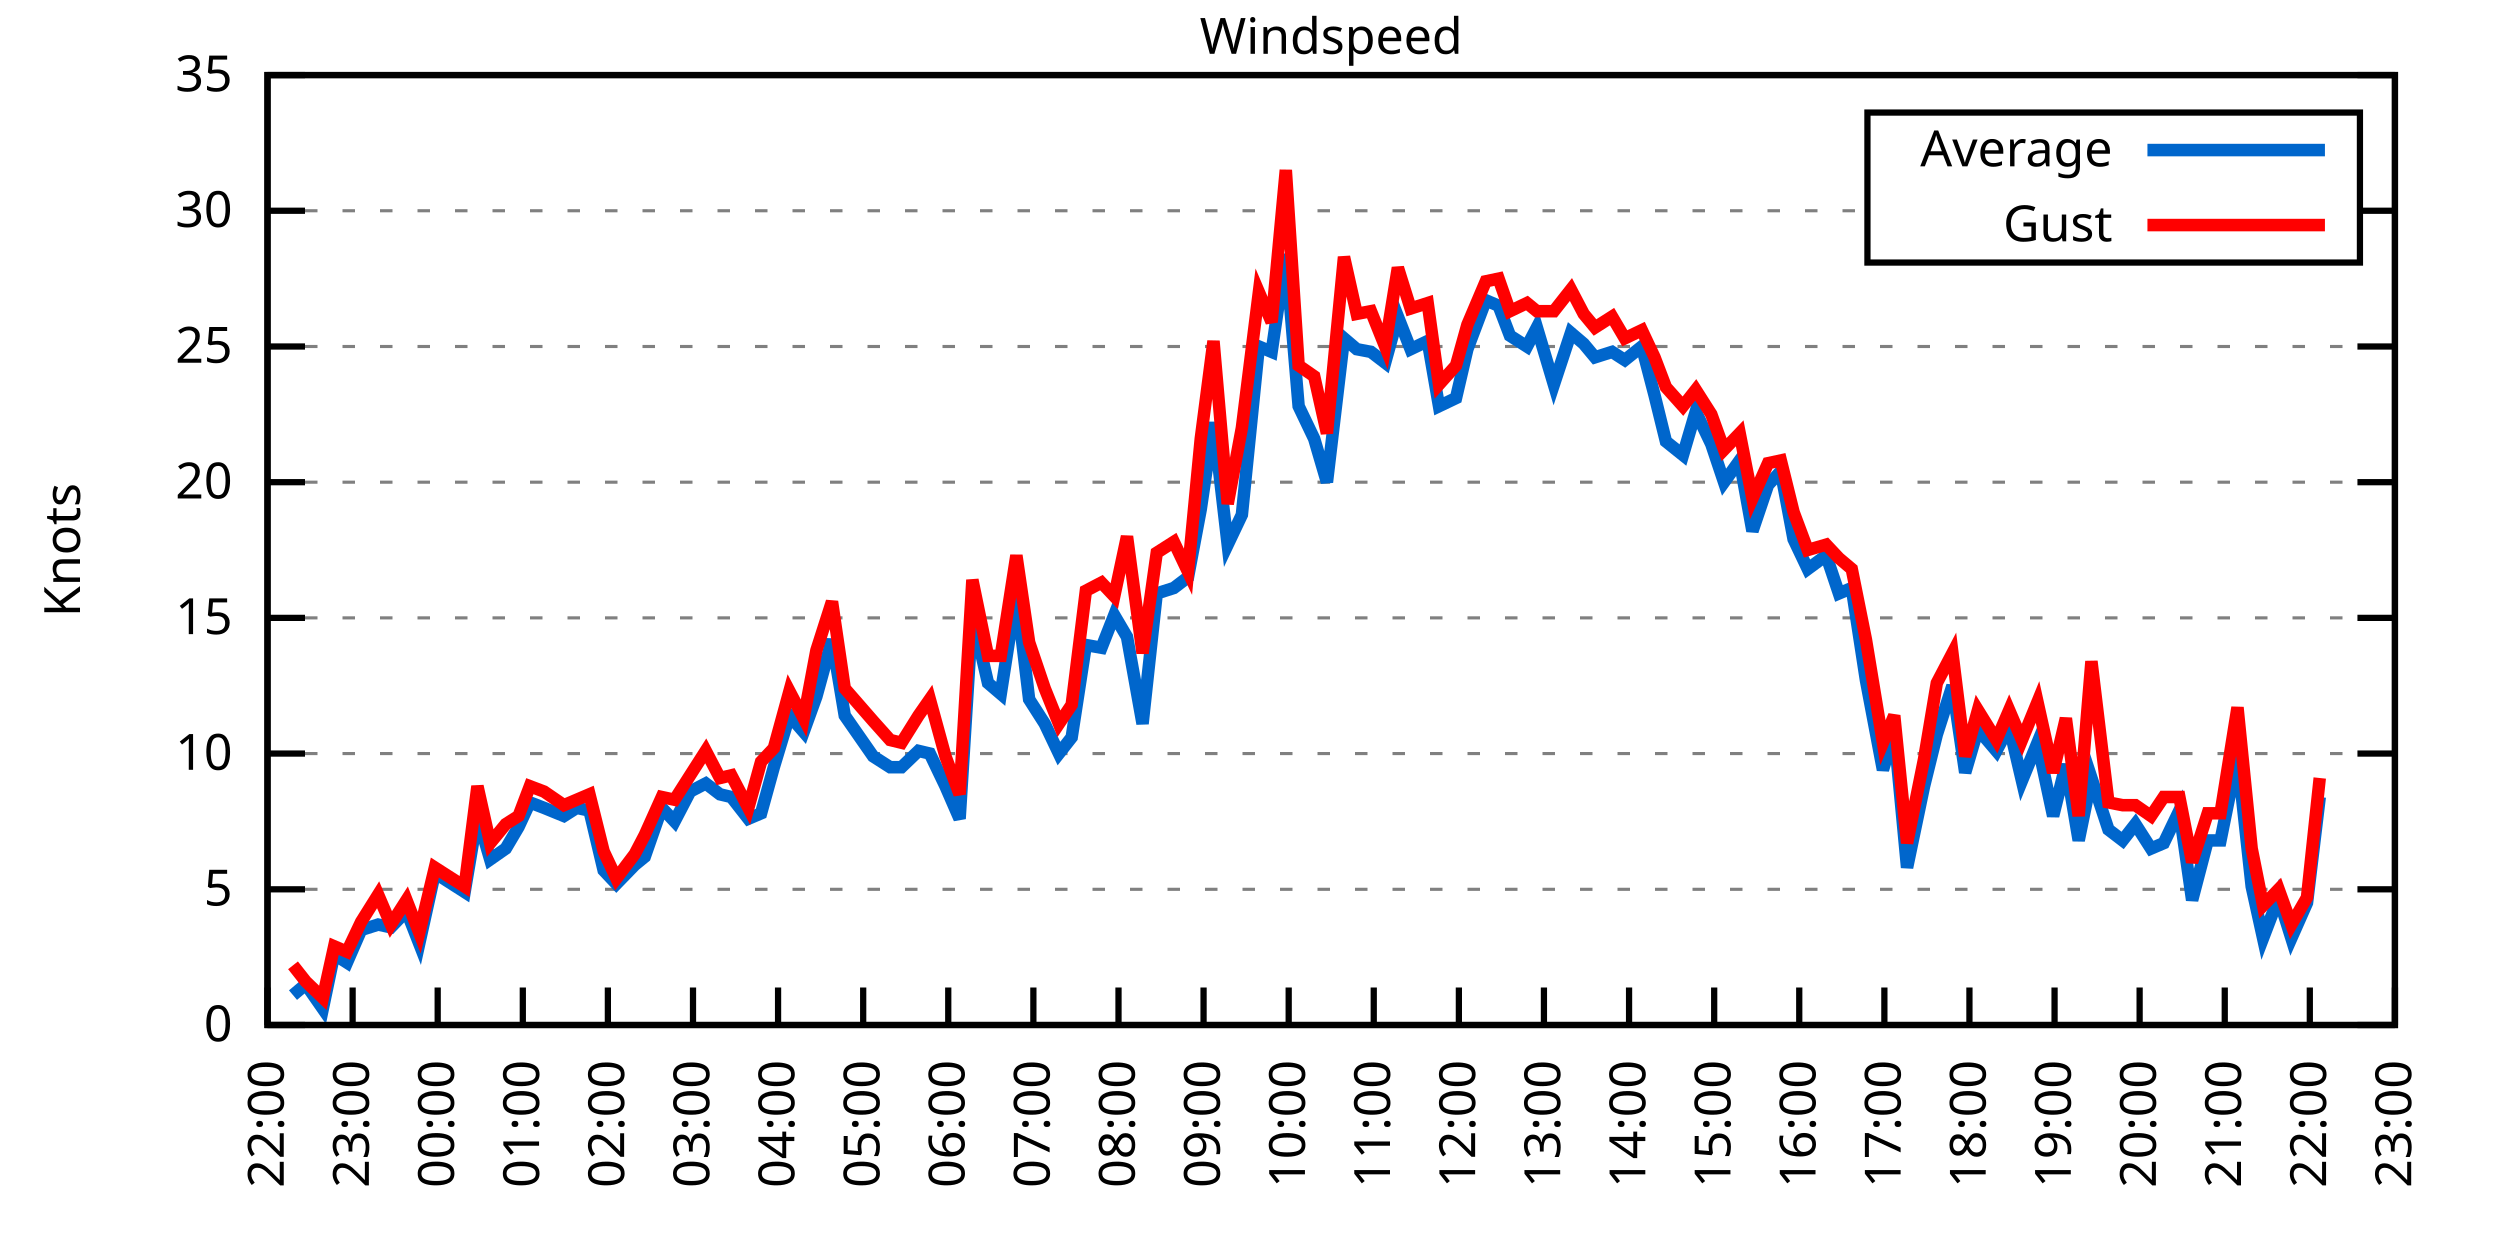
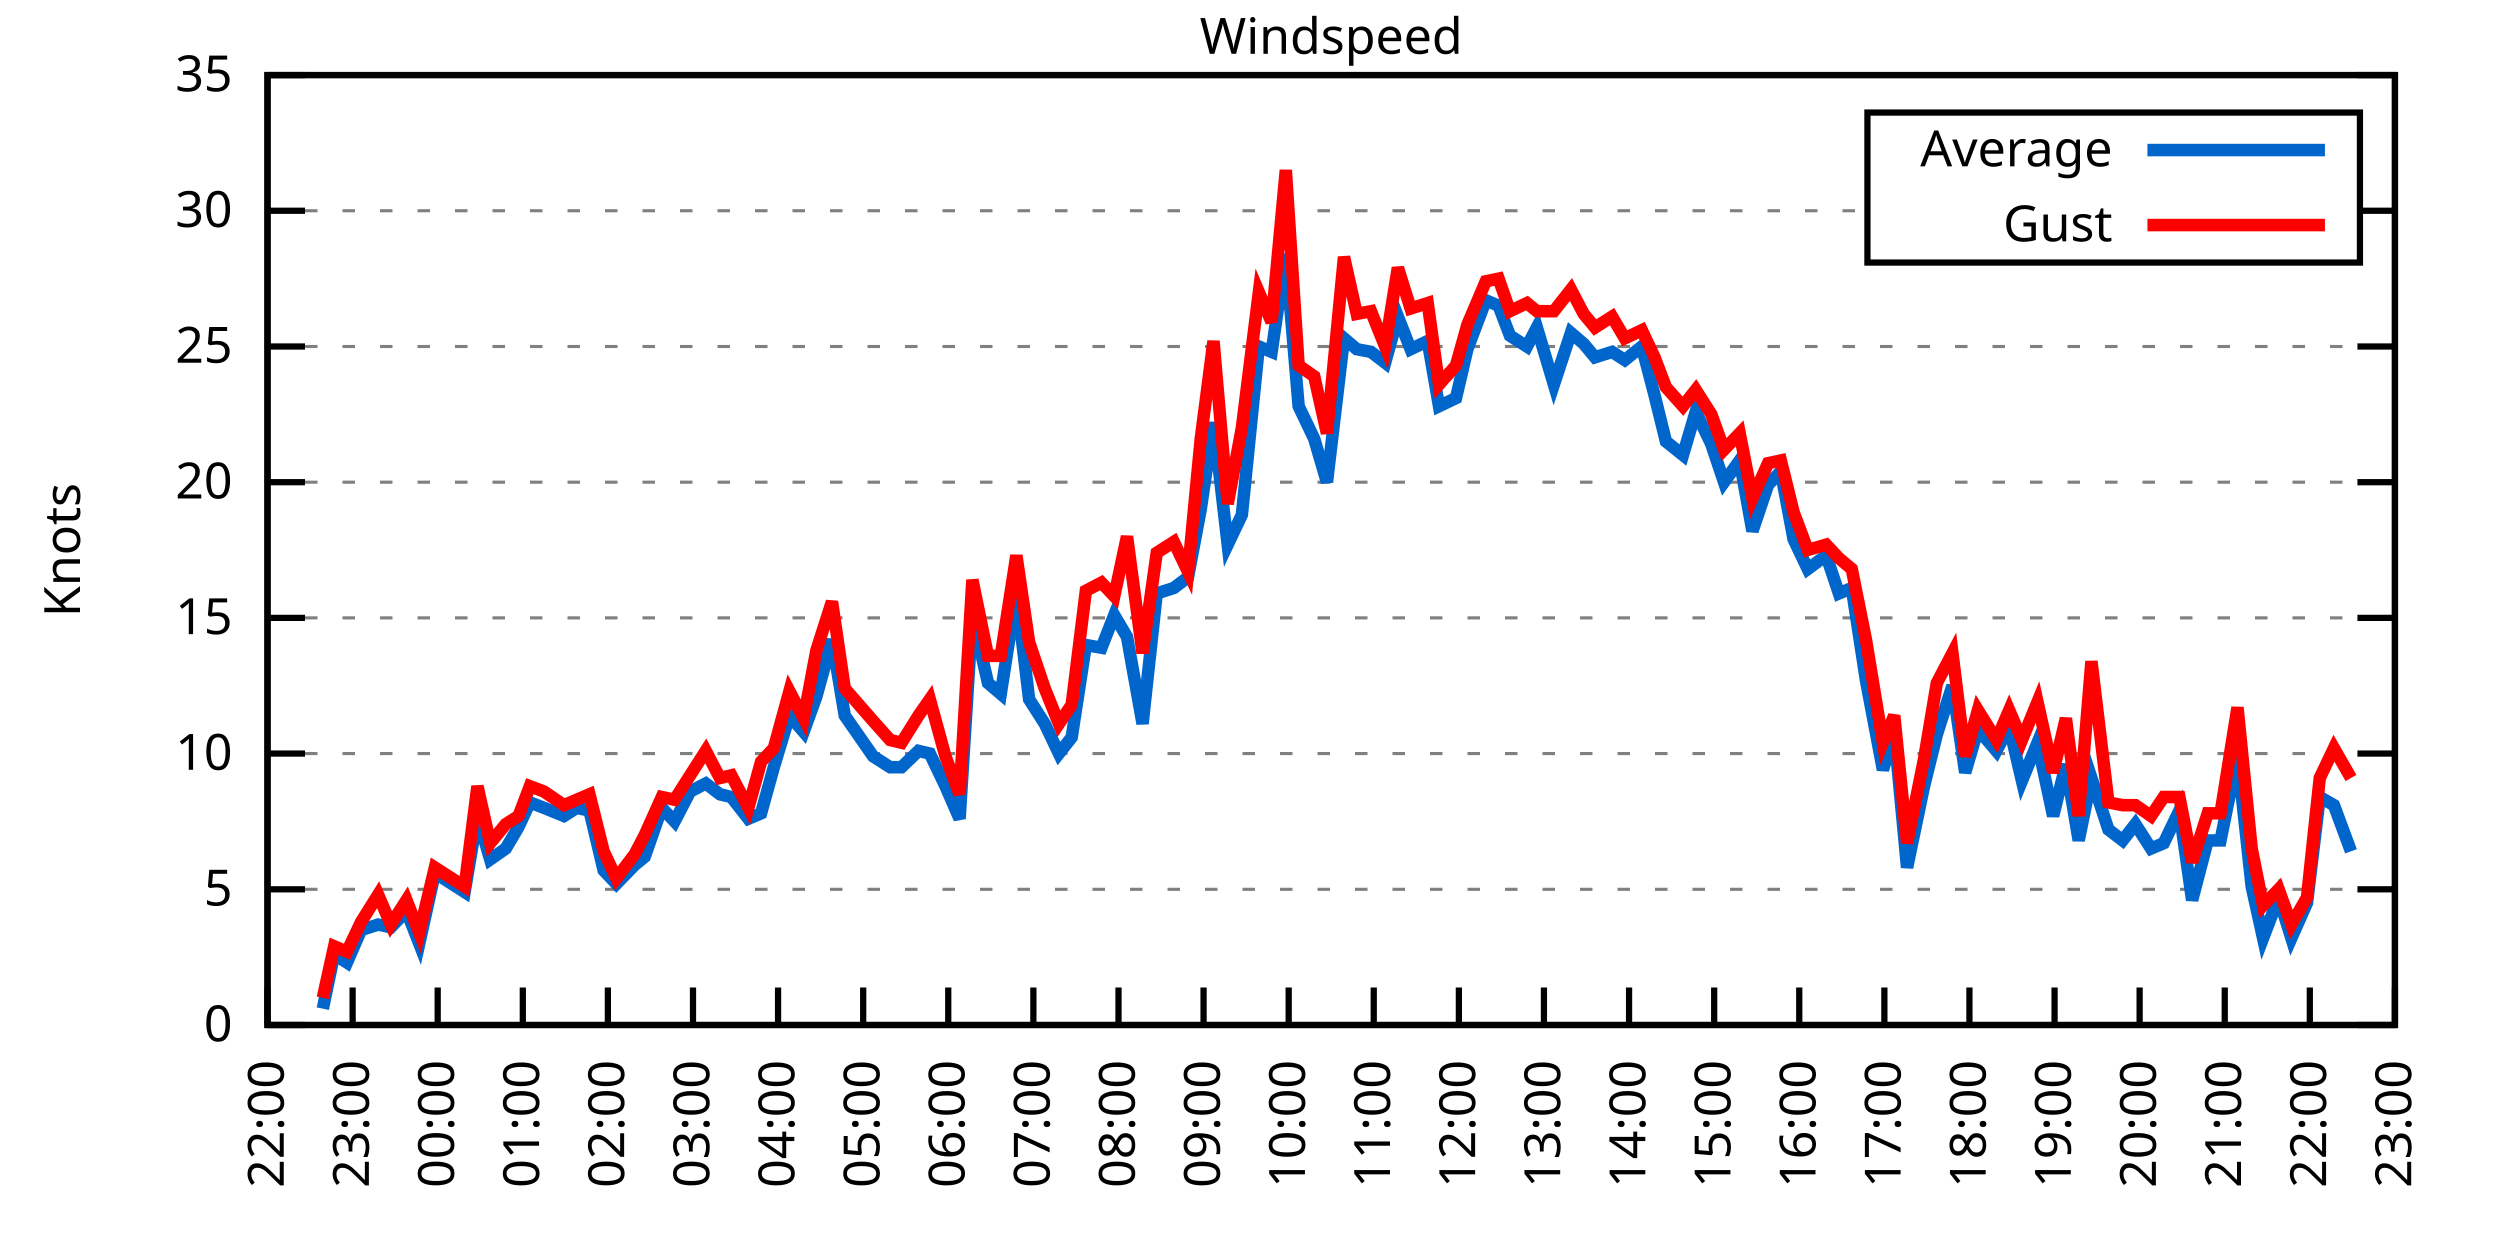
<svg xmlns="http://www.w3.org/2000/svg" xmlns:xlink="http://www.w3.org/1999/xlink" width="400" height="200" viewBox="0 0 400 200">
  <g id="gnuplot_canvas">
    <rect x="0" y="0" width="400" height="200" fill="none" />
    <defs>
      <circle id="gpDot" r="0.5" stroke-width="0.5" stroke="currentColor" />
      <path id="gpPt0" stroke-width="0.333" stroke="currentColor" d="M-1,0 h2 M0,-1 v2" />
      <path id="gpPt1" stroke-width="0.333" stroke="currentColor" d="M-1,-1 L1,1 M1,-1 L-1,1" />
      <path id="gpPt2" stroke-width="0.333" stroke="currentColor" d="M-1,0 L1,0 M0,-1 L0,1 M-1,-1 L1,1 M-1,1 L1,-1" />
      <rect id="gpPt3" stroke-width="0.333" stroke="currentColor" x="-1" y="-1" width="2" height="2" />
      <rect id="gpPt4" stroke-width="0.333" stroke="currentColor" fill="currentColor" x="-1" y="-1" width="2" height="2" />
      <circle id="gpPt5" stroke-width="0.333" stroke="currentColor" cx="0" cy="0" r="1" />
      <use xlink:href="#gpPt5" id="gpPt6" fill="currentColor" stroke="none" />
      <path id="gpPt7" stroke-width="0.333" stroke="currentColor" d="M0,-1.33 L-1.33,0.67 L1.33,0.67 z" />
      <use xlink:href="#gpPt7" id="gpPt8" fill="currentColor" stroke="none" />
      <use xlink:href="#gpPt7" id="gpPt9" stroke="currentColor" transform="rotate(180)" />
      <use xlink:href="#gpPt9" id="gpPt10" fill="currentColor" stroke="none" />
      <use xlink:href="#gpPt3" id="gpPt11" stroke="currentColor" transform="rotate(45)" />
      <use xlink:href="#gpPt11" id="gpPt12" fill="currentColor" stroke="none" />
      <path id="gpPt13" stroke-width="0.333" stroke="currentColor" d="M0,1.330 L1.265,0.411 L0.782,-1.067 L-0.782,-1.076 L-1.265,0.411 z" />
      <use xlink:href="#gpPt13" id="gpPt14" fill="currentColor" stroke="none" />
      <filter id="textbox" filterUnits="objectBoundingBox" x="0" y="0" height="1" width="1">
        <feFlood flood-color="white" flood-opacity="1" result="bgnd" />
        <feComposite in="SourceGraphic" in2="bgnd" operator="atop" />
      </filter>
      <filter id="greybox" filterUnits="objectBoundingBox" x="0" y="0" height="1" width="1">
        <feFlood flood-color="lightgrey" flood-opacity="1" result="grey" />
        <feComposite in="SourceGraphic" in2="grey" operator="atop" />
      </filter>
    </defs>
    <g fill="none" color="white" stroke="currentColor" stroke-width="1.00" stroke-linecap="butt" stroke-linejoin="miter">
</g>
    <g fill="none" color="black" stroke="currentColor" stroke-width="1.00" stroke-linecap="butt" stroke-linejoin="miter">
      <g stroke="none" shape-rendering="crispEdges">
        <polygon fill="rgb(255, 255, 255)" points="42.80,164.00 383.18,164.00 383.18,12.02 42.80,12.02 " />
      </g>
    </g>
    <g fill="none" color="black" stroke="currentColor" stroke-width="1.00" stroke-linecap="butt" stroke-linejoin="miter">
</g>
    <g fill="none" color="black" stroke="black" stroke-width="0.50" stroke-linecap="butt" stroke-linejoin="miter">
</g>
    <g fill="none" color="gray" stroke="currentColor" stroke-width="0.50" stroke-linecap="butt" stroke-linejoin="miter">
      <path stroke="gray" stroke-dasharray="2,4" class="gridline" d="M42.80,164.00 L383.19,164.00  " />
    </g>
    <g fill="none" color="gray" stroke="gray" stroke-width="1.00" stroke-linecap="butt" stroke-linejoin="miter">
</g>
    <g fill="none" color="black" stroke="currentColor" stroke-width="1.00" stroke-linecap="butt" stroke-linejoin="miter">
      <path stroke="black" d="M42.80,164.00 L48.80,164.00 M383.19,164.00 L377.19,164.00  " />
      <g transform="translate(37.20,166.60)" stroke="none" fill="black" font-family="Sans" font-size="8.00" text-anchor="end">
        <text>
          <tspan font-family="Sans"> 0</tspan>
        </text>
      </g>
    </g>
    <g fill="none" color="black" stroke="currentColor" stroke-width="1.00" stroke-linecap="butt" stroke-linejoin="miter">
</g>
    <g fill="none" color="black" stroke="black" stroke-width="0.50" stroke-linecap="butt" stroke-linejoin="miter">
</g>
    <g fill="none" color="gray" stroke="currentColor" stroke-width="0.50" stroke-linecap="butt" stroke-linejoin="miter">
      <path stroke="gray" stroke-dasharray="2,4" class="gridline" d="M42.80,142.29 L383.19,142.29  " />
    </g>
    <g fill="none" color="gray" stroke="gray" stroke-width="1.00" stroke-linecap="butt" stroke-linejoin="miter">
</g>
    <g fill="none" color="black" stroke="currentColor" stroke-width="1.00" stroke-linecap="butt" stroke-linejoin="miter">
      <path stroke="black" d="M42.80,142.29 L48.80,142.29 M383.19,142.29 L377.19,142.29  " />
      <g transform="translate(37.20,144.89)" stroke="none" fill="black" font-family="Sans" font-size="8.00" text-anchor="end">
        <text>
          <tspan font-family="Sans"> 5</tspan>
        </text>
      </g>
    </g>
    <g fill="none" color="black" stroke="currentColor" stroke-width="1.00" stroke-linecap="butt" stroke-linejoin="miter">
</g>
    <g fill="none" color="black" stroke="black" stroke-width="0.50" stroke-linecap="butt" stroke-linejoin="miter">
</g>
    <g fill="none" color="gray" stroke="currentColor" stroke-width="0.50" stroke-linecap="butt" stroke-linejoin="miter">
      <path stroke="gray" stroke-dasharray="2,4" class="gridline" d="M42.80,120.57 L383.19,120.57  " />
    </g>
    <g fill="none" color="gray" stroke="gray" stroke-width="1.00" stroke-linecap="butt" stroke-linejoin="miter">
</g>
    <g fill="none" color="black" stroke="currentColor" stroke-width="1.00" stroke-linecap="butt" stroke-linejoin="miter">
      <path stroke="black" d="M42.80,120.57 L48.80,120.57 M383.19,120.57 L377.19,120.57  " />
      <g transform="translate(37.20,123.17)" stroke="none" fill="black" font-family="Sans" font-size="8.00" text-anchor="end">
        <text>
          <tspan font-family="Sans"> 10</tspan>
        </text>
      </g>
    </g>
    <g fill="none" color="black" stroke="currentColor" stroke-width="1.00" stroke-linecap="butt" stroke-linejoin="miter">
</g>
    <g fill="none" color="black" stroke="black" stroke-width="0.50" stroke-linecap="butt" stroke-linejoin="miter">
</g>
    <g fill="none" color="gray" stroke="currentColor" stroke-width="0.50" stroke-linecap="butt" stroke-linejoin="miter">
      <path stroke="gray" stroke-dasharray="2,4" class="gridline" d="M42.80,98.86 L383.19,98.86  " />
    </g>
    <g fill="none" color="gray" stroke="gray" stroke-width="1.00" stroke-linecap="butt" stroke-linejoin="miter">
</g>
    <g fill="none" color="black" stroke="currentColor" stroke-width="1.00" stroke-linecap="butt" stroke-linejoin="miter">
      <path stroke="black" d="M42.80,98.86 L48.80,98.86 M383.19,98.86 L377.19,98.86  " />
      <g transform="translate(37.20,101.46)" stroke="none" fill="black" font-family="Sans" font-size="8.00" text-anchor="end">
        <text>
          <tspan font-family="Sans"> 15</tspan>
        </text>
      </g>
    </g>
    <g fill="none" color="black" stroke="currentColor" stroke-width="1.00" stroke-linecap="butt" stroke-linejoin="miter">
</g>
    <g fill="none" color="black" stroke="black" stroke-width="0.50" stroke-linecap="butt" stroke-linejoin="miter">
</g>
    <g fill="none" color="gray" stroke="currentColor" stroke-width="0.50" stroke-linecap="butt" stroke-linejoin="miter">
      <path stroke="gray" stroke-dasharray="2,4" class="gridline" d="M42.80,77.15 L383.19,77.15  " />
    </g>
    <g fill="none" color="gray" stroke="gray" stroke-width="1.00" stroke-linecap="butt" stroke-linejoin="miter">
</g>
    <g fill="none" color="black" stroke="currentColor" stroke-width="1.00" stroke-linecap="butt" stroke-linejoin="miter">
      <path stroke="black" d="M42.80,77.15 L48.80,77.15 M383.19,77.15 L377.19,77.15  " />
      <g transform="translate(37.20,79.75)" stroke="none" fill="black" font-family="Sans" font-size="8.00" text-anchor="end">
        <text>
          <tspan font-family="Sans"> 20</tspan>
        </text>
      </g>
    </g>
    <g fill="none" color="black" stroke="currentColor" stroke-width="1.00" stroke-linecap="butt" stroke-linejoin="miter">
</g>
    <g fill="none" color="black" stroke="black" stroke-width="0.50" stroke-linecap="butt" stroke-linejoin="miter">
</g>
    <g fill="none" color="gray" stroke="currentColor" stroke-width="0.50" stroke-linecap="butt" stroke-linejoin="miter">
      <path stroke="gray" stroke-dasharray="2,4" class="gridline" d="M42.80,55.44 L383.19,55.44  " />
    </g>
    <g fill="none" color="gray" stroke="gray" stroke-width="1.00" stroke-linecap="butt" stroke-linejoin="miter">
</g>
    <g fill="none" color="black" stroke="currentColor" stroke-width="1.00" stroke-linecap="butt" stroke-linejoin="miter">
      <path stroke="black" d="M42.80,55.44 L48.80,55.44 M383.19,55.44 L377.19,55.44  " />
      <g transform="translate(37.20,58.04)" stroke="none" fill="black" font-family="Sans" font-size="8.00" text-anchor="end">
        <text>
          <tspan font-family="Sans"> 25</tspan>
        </text>
      </g>
    </g>
    <g fill="none" color="black" stroke="currentColor" stroke-width="1.00" stroke-linecap="butt" stroke-linejoin="miter">
</g>
    <g fill="none" color="black" stroke="black" stroke-width="0.50" stroke-linecap="butt" stroke-linejoin="miter">
</g>
    <g fill="none" color="gray" stroke="currentColor" stroke-width="0.50" stroke-linecap="butt" stroke-linejoin="miter">
      <path stroke="gray" stroke-dasharray="2,4" class="gridline" d="M42.80,33.72 L298.79,33.72 M377.59,33.72 L383.19,33.72  " />
    </g>
    <g fill="none" color="gray" stroke="gray" stroke-width="1.00" stroke-linecap="butt" stroke-linejoin="miter">
</g>
    <g fill="none" color="black" stroke="currentColor" stroke-width="1.00" stroke-linecap="butt" stroke-linejoin="miter">
      <path stroke="black" d="M42.80,33.72 L48.80,33.72 M383.19,33.72 L377.19,33.72  " />
      <g transform="translate(37.20,36.32)" stroke="none" fill="black" font-family="Sans" font-size="8.00" text-anchor="end">
        <text>
          <tspan font-family="Sans"> 30</tspan>
        </text>
      </g>
    </g>
    <g fill="none" color="black" stroke="currentColor" stroke-width="1.00" stroke-linecap="butt" stroke-linejoin="miter">
</g>
    <g fill="none" color="black" stroke="black" stroke-width="0.50" stroke-linecap="butt" stroke-linejoin="miter">
</g>
    <g fill="none" color="gray" stroke="currentColor" stroke-width="0.50" stroke-linecap="butt" stroke-linejoin="miter">
      <path stroke="gray" stroke-dasharray="2,4" class="gridline" d="M42.80,12.01 L383.19,12.01  " />
    </g>
    <g fill="none" color="gray" stroke="gray" stroke-width="1.00" stroke-linecap="butt" stroke-linejoin="miter">
</g>
    <g fill="none" color="black" stroke="currentColor" stroke-width="1.00" stroke-linecap="butt" stroke-linejoin="miter">
      <path stroke="black" d="M42.80,12.01 L48.80,12.01 M383.19,12.01 L377.19,12.01  " />
      <g transform="translate(37.20,14.61)" stroke="none" fill="black" font-family="Sans" font-size="8.00" text-anchor="end">
        <text>
          <tspan font-family="Sans"> 35</tspan>
        </text>
      </g>
    </g>
    <g fill="none" color="black" stroke="currentColor" stroke-width="1.00" stroke-linecap="butt" stroke-linejoin="miter">
      <path stroke="black" d="M42.80,164.00 L42.80,158.00  " />
      <g transform="translate(45.40,169.60) rotate(270.00)" stroke="none" fill="black" font-family="Sans" font-size="8.00" text-anchor="end">
        <text>
          <tspan font-family="Sans">22:00</tspan>
        </text>
      </g>
    </g>
    <g fill="none" color="black" stroke="currentColor" stroke-width="1.00" stroke-linecap="butt" stroke-linejoin="miter">
      <path stroke="black" d="M56.42,164.00 L56.42,158.00  " />
      <g transform="translate(59.02,169.60) rotate(270.00)" stroke="none" fill="black" font-family="Sans" font-size="8.00" text-anchor="end">
        <text>
          <tspan font-family="Sans">23:00</tspan>
        </text>
      </g>
    </g>
    <g fill="none" color="black" stroke="currentColor" stroke-width="1.00" stroke-linecap="butt" stroke-linejoin="miter">
      <path stroke="black" d="M70.03,164.00 L70.03,158.00  " />
      <g transform="translate(72.63,169.60) rotate(270.00)" stroke="none" fill="black" font-family="Sans" font-size="8.00" text-anchor="end">
        <text>
          <tspan font-family="Sans">00:00</tspan>
        </text>
      </g>
    </g>
    <g fill="none" color="black" stroke="currentColor" stroke-width="1.00" stroke-linecap="butt" stroke-linejoin="miter">
      <path stroke="black" d="M83.65,164.00 L83.65,158.00  " />
      <g transform="translate(86.25,169.60) rotate(270.00)" stroke="none" fill="black" font-family="Sans" font-size="8.00" text-anchor="end">
        <text>
          <tspan font-family="Sans">01:00</tspan>
        </text>
      </g>
    </g>
    <g fill="none" color="black" stroke="currentColor" stroke-width="1.00" stroke-linecap="butt" stroke-linejoin="miter">
      <path stroke="black" d="M97.26,164.00 L97.26,158.00  " />
      <g transform="translate(99.86,169.60) rotate(270.00)" stroke="none" fill="black" font-family="Sans" font-size="8.00" text-anchor="end">
        <text>
          <tspan font-family="Sans">02:00</tspan>
        </text>
      </g>
    </g>
    <g fill="none" color="black" stroke="currentColor" stroke-width="1.00" stroke-linecap="butt" stroke-linejoin="miter">
      <path stroke="black" d="M110.88,164.00 L110.88,158.00  " />
      <g transform="translate(113.48,169.60) rotate(270.00)" stroke="none" fill="black" font-family="Sans" font-size="8.00" text-anchor="end">
        <text>
          <tspan font-family="Sans">03:00</tspan>
        </text>
      </g>
    </g>
    <g fill="none" color="black" stroke="currentColor" stroke-width="1.00" stroke-linecap="butt" stroke-linejoin="miter">
      <path stroke="black" d="M124.49,164.00 L124.49,158.00  " />
      <g transform="translate(127.09,169.60) rotate(270.00)" stroke="none" fill="black" font-family="Sans" font-size="8.00" text-anchor="end">
        <text>
          <tspan font-family="Sans">04:00</tspan>
        </text>
      </g>
    </g>
    <g fill="none" color="black" stroke="currentColor" stroke-width="1.00" stroke-linecap="butt" stroke-linejoin="miter">
      <path stroke="black" d="M138.11,164.00 L138.11,158.00  " />
      <g transform="translate(140.71,169.60) rotate(270.00)" stroke="none" fill="black" font-family="Sans" font-size="8.00" text-anchor="end">
        <text>
          <tspan font-family="Sans">05:00</tspan>
        </text>
      </g>
    </g>
    <g fill="none" color="black" stroke="currentColor" stroke-width="1.00" stroke-linecap="butt" stroke-linejoin="miter">
      <path stroke="black" d="M151.72,164.00 L151.72,158.00  " />
      <g transform="translate(154.32,169.60) rotate(270.00)" stroke="none" fill="black" font-family="Sans" font-size="8.00" text-anchor="end">
        <text>
          <tspan font-family="Sans">06:00</tspan>
        </text>
      </g>
    </g>
    <g fill="none" color="black" stroke="currentColor" stroke-width="1.00" stroke-linecap="butt" stroke-linejoin="miter">
      <path stroke="black" d="M165.34,164.00 L165.34,158.00  " />
      <g transform="translate(167.94,169.60) rotate(270.00)" stroke="none" fill="black" font-family="Sans" font-size="8.00" text-anchor="end">
        <text>
          <tspan font-family="Sans">07:00</tspan>
        </text>
      </g>
    </g>
    <g fill="none" color="black" stroke="currentColor" stroke-width="1.00" stroke-linecap="butt" stroke-linejoin="miter">
      <path stroke="black" d="M178.96,164.00 L178.96,158.00  " />
      <g transform="translate(181.56,169.60) rotate(270.00)" stroke="none" fill="black" font-family="Sans" font-size="8.00" text-anchor="end">
        <text>
          <tspan font-family="Sans">08:00</tspan>
        </text>
      </g>
    </g>
    <g fill="none" color="black" stroke="currentColor" stroke-width="1.00" stroke-linecap="butt" stroke-linejoin="miter">
      <path stroke="black" d="M192.57,164.00 L192.57,158.00  " />
      <g transform="translate(195.17,169.60) rotate(270.00)" stroke="none" fill="black" font-family="Sans" font-size="8.00" text-anchor="end">
        <text>
          <tspan font-family="Sans">09:00</tspan>
        </text>
      </g>
    </g>
    <g fill="none" color="black" stroke="currentColor" stroke-width="1.00" stroke-linecap="butt" stroke-linejoin="miter">
      <path stroke="black" d="M206.19,164.00 L206.19,158.00  " />
      <g transform="translate(208.79,169.60) rotate(270.00)" stroke="none" fill="black" font-family="Sans" font-size="8.00" text-anchor="end">
        <text>
          <tspan font-family="Sans">10:00</tspan>
        </text>
      </g>
    </g>
    <g fill="none" color="black" stroke="currentColor" stroke-width="1.00" stroke-linecap="butt" stroke-linejoin="miter">
      <path stroke="black" d="M219.80,164.00 L219.80,158.00  " />
      <g transform="translate(222.40,169.60) rotate(270.00)" stroke="none" fill="black" font-family="Sans" font-size="8.00" text-anchor="end">
        <text>
          <tspan font-family="Sans">11:00</tspan>
        </text>
      </g>
    </g>
    <g fill="none" color="black" stroke="currentColor" stroke-width="1.00" stroke-linecap="butt" stroke-linejoin="miter">
      <path stroke="black" d="M233.42,164.00 L233.42,158.00  " />
      <g transform="translate(236.02,169.60) rotate(270.00)" stroke="none" fill="black" font-family="Sans" font-size="8.00" text-anchor="end">
        <text>
          <tspan font-family="Sans">12:00</tspan>
        </text>
      </g>
    </g>
    <g fill="none" color="black" stroke="currentColor" stroke-width="1.00" stroke-linecap="butt" stroke-linejoin="miter">
      <path stroke="black" d="M247.03,164.00 L247.03,158.00  " />
      <g transform="translate(249.63,169.60) rotate(270.00)" stroke="none" fill="black" font-family="Sans" font-size="8.00" text-anchor="end">
        <text>
          <tspan font-family="Sans">13:00</tspan>
        </text>
      </g>
    </g>
    <g fill="none" color="black" stroke="currentColor" stroke-width="1.00" stroke-linecap="butt" stroke-linejoin="miter">
      <path stroke="black" d="M260.65,164.00 L260.65,158.00  " />
      <g transform="translate(263.25,169.60) rotate(270.00)" stroke="none" fill="black" font-family="Sans" font-size="8.00" text-anchor="end">
        <text>
          <tspan font-family="Sans">14:00</tspan>
        </text>
      </g>
    </g>
    <g fill="none" color="black" stroke="currentColor" stroke-width="1.00" stroke-linecap="butt" stroke-linejoin="miter">
      <path stroke="black" d="M274.27,164.00 L274.27,158.00  " />
      <g transform="translate(276.87,169.60) rotate(270.00)" stroke="none" fill="black" font-family="Sans" font-size="8.00" text-anchor="end">
        <text>
          <tspan font-family="Sans">15:00</tspan>
        </text>
      </g>
    </g>
    <g fill="none" color="black" stroke="currentColor" stroke-width="1.00" stroke-linecap="butt" stroke-linejoin="miter">
      <path stroke="black" d="M287.88,164.00 L287.88,158.00  " />
      <g transform="translate(290.48,169.60) rotate(270.00)" stroke="none" fill="black" font-family="Sans" font-size="8.00" text-anchor="end">
        <text>
          <tspan font-family="Sans">16:00</tspan>
        </text>
      </g>
    </g>
    <g fill="none" color="black" stroke="currentColor" stroke-width="1.00" stroke-linecap="butt" stroke-linejoin="miter">
      <path stroke="black" d="M301.50,164.00 L301.50,158.00  " />
      <g transform="translate(304.10,169.60) rotate(270.00)" stroke="none" fill="black" font-family="Sans" font-size="8.00" text-anchor="end">
        <text>
          <tspan font-family="Sans">17:00</tspan>
        </text>
      </g>
    </g>
    <g fill="none" color="black" stroke="currentColor" stroke-width="1.00" stroke-linecap="butt" stroke-linejoin="miter">
      <path stroke="black" d="M315.11,164.00 L315.11,158.00  " />
      <g transform="translate(317.71,169.60) rotate(270.00)" stroke="none" fill="black" font-family="Sans" font-size="8.00" text-anchor="end">
        <text>
          <tspan font-family="Sans">18:00</tspan>
        </text>
      </g>
    </g>
    <g fill="none" color="black" stroke="currentColor" stroke-width="1.00" stroke-linecap="butt" stroke-linejoin="miter">
      <path stroke="black" d="M328.73,164.00 L328.73,158.00  " />
      <g transform="translate(331.33,169.60) rotate(270.00)" stroke="none" fill="black" font-family="Sans" font-size="8.00" text-anchor="end">
        <text>
          <tspan font-family="Sans">19:00</tspan>
        </text>
      </g>
    </g>
    <g fill="none" color="black" stroke="currentColor" stroke-width="1.00" stroke-linecap="butt" stroke-linejoin="miter">
      <path stroke="black" d="M342.34,164.00 L342.34,158.00  " />
      <g transform="translate(344.94,169.60) rotate(270.00)" stroke="none" fill="black" font-family="Sans" font-size="8.00" text-anchor="end">
        <text>
          <tspan font-family="Sans">20:00</tspan>
        </text>
      </g>
    </g>
    <g fill="none" color="black" stroke="currentColor" stroke-width="1.00" stroke-linecap="butt" stroke-linejoin="miter">
      <path stroke="black" d="M355.96,164.00 L355.96,158.00  " />
      <g transform="translate(358.56,169.60) rotate(270.00)" stroke="none" fill="black" font-family="Sans" font-size="8.00" text-anchor="end">
        <text>
          <tspan font-family="Sans">21:00</tspan>
        </text>
      </g>
    </g>
    <g fill="none" color="black" stroke="currentColor" stroke-width="1.00" stroke-linecap="butt" stroke-linejoin="miter">
      <path stroke="black" d="M369.57,164.00 L369.57,158.00  " />
      <g transform="translate(372.17,169.60) rotate(270.00)" stroke="none" fill="black" font-family="Sans" font-size="8.00" text-anchor="end">
        <text>
          <tspan font-family="Sans">22:00</tspan>
        </text>
      </g>
    </g>
    <g fill="none" color="black" stroke="currentColor" stroke-width="1.00" stroke-linecap="butt" stroke-linejoin="miter">
      <path stroke="black" d="M383.19,164.00 L383.19,158.00  " />
      <g transform="translate(385.79,169.60) rotate(270.00)" stroke="none" fill="black" font-family="Sans" font-size="8.00" text-anchor="end">
        <text>
          <tspan font-family="Sans">23:00</tspan>
        </text>
      </g>
    </g>
    <g fill="none" color="black" stroke="currentColor" stroke-width="1.00" stroke-linecap="butt" stroke-linejoin="miter">
</g>
    <g fill="none" color="black" stroke="currentColor" stroke-width="1.00" stroke-linecap="butt" stroke-linejoin="miter">
      <path stroke="black" d="M42.80,12.01 L42.80,164.00 L383.19,164.00 L383.19,12.01 L42.80,12.01 Z  " />
    </g>
    <g fill="none" color="black" stroke="currentColor" stroke-width="1.00" stroke-linecap="butt" stroke-linejoin="miter">
</g>
    <g fill="none" color="black" stroke="currentColor" stroke-width="1.00" stroke-linecap="butt" stroke-linejoin="miter">
      <path stroke="black" d="M298.79,42.01 L298.79,18.01 L377.59,18.01 L377.59,42.01 L298.79,42.01 Z  " />
    </g>
    <g id="Windspeed_plot_1">
      <g fill="none" color="white" stroke="black" stroke-width="2.00" stroke-linecap="butt" stroke-linejoin="miter">
</g>
      <g fill="none" color="black" stroke="currentColor" stroke-width="2.00" stroke-linecap="butt" stroke-linejoin="miter">
        <g transform="translate(337.99,26.61)" stroke="none" fill="black" font-family="Sans" font-size="8.00" text-anchor="end">
          <text>
            <tspan font-family="Sans">Average</tspan>
          </text>
        </g>
      </g>
      <g fill="none" color="black" stroke="currentColor" stroke-width="2.00" stroke-linecap="butt" stroke-linejoin="miter">
-         <path stroke="rgb(  0, 102, 204)" d="M343.59,24.01 L371.99,24.01 M46.88,159.22 L48.93,157.49 L51.65,161.39 L53.47,152.71 L55.51,154.01 L57.78,148.80   L60.50,147.93 L62.54,148.37 L65.04,145.76 L67.08,150.97 L69.58,139.68 L71.62,140.98 L74.34,142.72 L76.39,130.56   L78.43,137.51 L80.92,135.77 L82.97,132.30 L84.78,128.39 L87.05,129.26 L90.23,130.56 L92.27,129.26 L94.31,129.69   L96.58,139.25 L98.62,141.42 L101.57,138.38 L103.16,137.08 L105.89,129.26 L107.93,131.43 L110.42,126.65 L112.92,125.35   L115.19,127.09 L117.01,127.52 L119.73,131.00 L121.77,130.13 L123.81,122.75 L126.31,114.49 L128.58,117.10 L130.62,111.45   L133.12,102.34 L135.16,114.49 L139.70,121.01 L142.42,122.75 L144.24,122.75 L146.96,120.14 L148.77,120.57 L151.27,125.79   L153.54,131.00 L155.58,98.43 L158.08,109.28 L160.12,111.02 L162.62,94.95 L164.66,111.89 L167.16,115.80 L169.43,120.57   L171.47,117.97 L173.74,103.20 L176.23,103.64 L178.28,98.43 L180.32,101.90 L182.81,115.80 L185.08,94.95 L187.81,94.08   L190.08,92.35 L192.12,81.49 L194.16,67.59 L196.43,87.14 L198.70,82.36 L201.42,55.44 L203.46,56.30 L205.73,40.67   L207.78,64.99 L210.27,70.20 L212.31,77.15 L215.04,54.13 L217.08,55.87 L219.35,56.30 L221.62,58.04 L223.66,50.66   L225.70,55.87 L228.43,54.57 L230.24,64.99 L232.96,63.69 L234.78,55.87 L237.73,48.05 L239.77,48.92 L241.59,53.70   L244.31,55.44 L245.90,52.40 L248.62,61.52 L251.35,53.26 L253.39,55.00 L255.20,57.17 L257.93,56.30 L259.97,57.61   L262.69,55.44 L264.73,63.25 L266.55,70.63 L269.27,72.81 L271.32,65.86 L273.81,71.07 L275.85,77.15 L278.35,73.67   L280.39,84.97 L282.89,77.58 L284.93,75.41 L286.97,86.27 L289.24,91.04 L292.19,88.87 L294.23,94.95 L296.28,94.08   L298.55,108.85 L301.27,123.18 L303.08,117.10 L305.13,138.81 L307.85,125.79 L309.89,117.53 L312.39,109.72 L314.43,123.61   L316.47,116.67 L319.42,120.14 L321.47,116.23 L323.51,124.92 L326.00,118.84 L328.50,130.56 L330.54,122.31 L332.59,134.47   L334.63,124.48 L337.35,132.73 L339.62,134.47 L341.66,131.86 L344.16,135.77 L346.20,134.90 L348.70,129.69 L350.74,144.02   L353.24,134.47 L355.28,134.47 L358.00,121.01 L360.27,141.85 L362.09,150.10 L364.58,143.59 L366.62,150.10 L369.12,144.46   L371.16,127.52  " />
+         <path stroke="rgb(  0, 102, 204)" d="M343.59,24.01 L371.99,24.01 M51.65,161.39 L53.47,152.71 L55.51,154.01 L57.78,148.80 L60.50,147.93 L62.54,148.37   L65.04,145.76 L67.08,150.97 L69.58,139.68 L71.62,140.98 L74.34,142.72 L76.39,130.56 L78.43,137.51 L80.92,135.77   L82.97,132.30 L84.78,128.39 L87.05,129.26 L90.23,130.56 L92.27,129.26 L94.31,129.69 L96.58,139.25 L98.62,141.42   L101.57,138.38 L103.16,137.08 L105.89,129.26 L107.93,131.43 L110.42,126.65 L112.92,125.35 L115.19,127.09 L117.01,127.52   L119.73,131.00 L121.77,130.13 L123.81,122.75 L126.31,114.49 L128.58,117.10 L130.62,111.45 L133.12,102.34 L135.16,114.49   L139.70,121.01 L142.42,122.75 L144.24,122.75 L146.96,120.14 L148.77,120.57 L151.27,125.79 L153.54,131.00 L155.58,98.43   L158.08,109.28 L160.12,111.02 L162.62,94.95 L164.66,111.89 L167.16,115.80 L169.43,120.57 L171.47,117.97 L173.74,103.20   L176.23,103.64 L178.28,98.43 L180.32,101.90 L182.81,115.80 L185.08,94.95 L187.81,94.08 L190.08,92.35 L192.12,81.49   L194.16,67.59 L196.43,87.14 L198.70,82.36 L201.42,55.44 L203.46,56.30 L205.73,40.67 L207.78,64.99 L210.27,70.20   L212.31,77.15 L215.04,54.13 L217.08,55.87 L219.35,56.30 L221.62,58.04 L223.66,50.66 L225.70,55.87 L228.43,54.57   L230.24,64.99 L232.96,63.69 L234.78,55.87 L237.73,48.05 L239.77,48.92 L241.59,53.70 L244.31,55.44 L245.90,52.40   L248.62,61.52 L251.35,53.26 L253.39,55.00 L255.20,57.17 L257.93,56.30 L259.97,57.61 L262.69,55.44 L264.73,63.25   L266.55,70.63 L269.27,72.81 L271.32,65.86 L273.81,71.07 L275.85,77.15 L278.35,73.67 L280.39,84.97 L282.89,77.58   L284.93,75.41 L286.97,86.27 L289.24,91.04 L292.19,88.87 L294.23,94.95 L296.28,94.08 L298.55,108.85 L301.27,123.18   L303.08,117.10 L305.13,138.81 L307.85,125.79 L309.89,117.53 L312.39,109.72 L314.43,123.61 L316.47,116.67 L319.42,120.14   L321.47,116.23 L323.51,124.92 L326.00,118.84 L328.50,130.56 L330.54,122.31 L332.59,134.47 L334.63,124.48 L337.35,132.73   L339.62,134.47 L341.66,131.86 L344.16,135.77 L346.20,134.90 L348.70,129.69 L350.74,144.02 L353.24,134.47 L355.28,134.47   L358.00,121.01 L360.27,141.85 L362.09,150.10 L364.58,143.59 L366.62,150.10 L369.12,144.46 L371.16,127.52 L373.43,128.83   L376.16,136.21  " />
      </g>
    </g>
    <g id="Windspeed_plot_2">
      <g fill="none" color="black" stroke="currentColor" stroke-width="2.00" stroke-linecap="butt" stroke-linejoin="miter">
        <g transform="translate(337.99,38.61)" stroke="none" fill="black" font-family="Sans" font-size="8.00" text-anchor="end">
          <text>
            <tspan font-family="Sans">Gust</tspan>
          </text>
        </g>
      </g>
      <g fill="none" color="black" stroke="currentColor" stroke-width="2.00" stroke-linecap="butt" stroke-linejoin="miter">
-         <path stroke="rgb(255,   0,   0)" d="M343.59,36.01 L371.99,36.01 M46.88,154.45 L48.93,157.05 L51.65,159.66 L53.47,151.41 L55.51,152.28 L57.78,147.50   L60.50,143.16 L62.54,147.93 L65.04,144.02 L67.08,149.24 L69.58,138.81 L71.62,140.12 L74.34,141.85 L76.39,125.79   L78.43,134.90 L80.92,131.86 L82.97,130.56 L84.78,125.79 L87.05,126.65 L90.23,128.83 L92.27,127.96 L94.31,127.09   L96.58,136.21 L98.62,140.55 L101.57,136.64 L103.16,133.60 L105.89,127.52 L107.93,127.96 L110.42,124.05 L112.92,120.14   L115.19,124.48 L117.01,124.05 L119.73,129.26 L121.77,121.88 L123.81,119.71 L126.31,110.59 L128.58,114.93 L130.62,104.07   L133.12,96.26 L135.16,110.15 L139.70,115.36 L142.42,118.40 L144.24,118.84 L146.96,114.49 L148.77,111.89 L151.27,121.01   L153.54,127.09 L155.58,92.78 L158.08,104.94 L160.12,104.94 L162.62,88.87 L164.66,102.77 L167.16,110.15 L169.43,115.80   L171.47,112.76 L173.74,94.52 L176.23,93.22 L178.28,95.39 L180.32,85.83 L182.81,104.51 L185.08,88.44 L187.81,86.70   L190.08,91.48 L192.12,70.20 L194.16,54.57 L196.43,80.62 L198.70,68.46 L201.42,46.75 L203.46,51.53 L205.73,27.21   L207.78,58.48 L210.27,60.21 L212.31,69.33 L215.04,41.11 L217.08,50.22 L219.35,49.79 L221.62,55.44 L223.66,42.84   L225.70,49.36 L228.43,48.49 L230.24,61.52 L232.96,58.48 L234.78,51.96 L237.73,45.01 L239.77,44.58 L241.59,49.79   L244.31,48.49 L245.90,49.79 L248.62,49.79 L251.35,46.32 L253.39,50.22 L255.20,52.40 L257.93,50.66 L259.97,54.13   L262.69,52.83 L264.73,57.17 L266.55,61.95 L269.27,64.99 L271.32,62.38 L273.81,66.29 L275.85,71.94 L278.35,69.33   L280.39,79.75 L282.89,74.11 L284.93,73.67 L286.97,81.93 L289.24,88.00 L292.19,87.14 L294.23,89.31 L296.28,91.04   L298.55,102.34 L301.27,118.84 L303.08,114.49 L305.13,134.90 L307.85,121.44 L309.89,109.28 L312.39,104.51 L314.43,121.01   L316.47,113.63 L319.42,118.40 L321.47,113.63 L323.51,118.40 L326.00,112.32 L328.50,123.61 L330.54,114.93 L332.59,130.56   L334.63,105.81 L337.35,128.39 L339.62,128.83 L341.66,128.83 L344.16,130.56 L346.20,127.52 L348.70,127.52 L350.74,137.94   L353.24,130.13 L355.28,130.13 L358.00,113.19 L360.27,135.77 L362.09,144.89 L364.58,142.29 L366.62,147.93 L369.12,143.59   L371.16,124.48  " />
+         <path stroke="rgb(255,   0,   0)" d="M343.59,36.01 L371.99,36.01 M51.65,159.66 L53.47,151.41 L55.51,152.28 L57.78,147.50 L60.50,143.16 L62.54,147.93   L65.04,144.02 L67.08,149.24 L69.58,138.81 L71.62,140.12 L74.34,141.85 L76.39,125.79 L78.43,134.90 L80.92,131.86   L82.97,130.56 L84.78,125.79 L87.05,126.65 L90.23,128.83 L92.27,127.96 L94.31,127.09 L96.58,136.21 L98.62,140.55   L101.57,136.64 L103.16,133.60 L105.89,127.52 L107.93,127.96 L110.42,124.05 L112.92,120.14 L115.19,124.48 L117.01,124.05   L119.73,129.26 L121.77,121.88 L123.81,119.71 L126.31,110.59 L128.58,114.93 L130.62,104.07 L133.12,96.26 L135.16,110.15   L139.70,115.36 L142.42,118.40 L144.24,118.84 L146.96,114.49 L148.77,111.89 L151.27,121.01 L153.54,127.09 L155.58,92.78   L158.08,104.94 L160.12,104.94 L162.62,88.87 L164.66,102.77 L167.16,110.15 L169.43,115.80 L171.47,112.76 L173.74,94.52   L176.23,93.22 L178.28,95.39 L180.32,85.83 L182.81,104.51 L185.08,88.44 L187.81,86.70 L190.08,91.48 L192.12,70.20   L194.16,54.57 L196.43,80.62 L198.70,68.46 L201.42,46.75 L203.46,51.53 L205.73,27.21 L207.78,58.48 L210.27,60.21   L212.31,69.33 L215.04,41.11 L217.08,50.22 L219.35,49.79 L221.62,55.44 L223.66,42.84 L225.70,49.36 L228.43,48.49   L230.24,61.52 L232.96,58.48 L234.78,51.96 L237.73,45.01 L239.77,44.58 L241.59,49.79 L244.31,48.49 L245.90,49.79   L248.62,49.79 L251.35,46.32 L253.39,50.22 L255.20,52.40 L257.93,50.66 L259.97,54.13 L262.69,52.83 L264.73,57.17   L266.55,61.95 L269.27,64.99 L271.32,62.38 L273.81,66.29 L275.85,71.94 L278.35,69.33 L280.39,79.75 L282.89,74.11   L284.93,73.67 L286.97,81.93 L289.24,88.00 L292.19,87.14 L294.23,89.31 L296.28,91.04 L298.55,102.34 L301.27,118.84   L303.08,114.49 L305.13,134.90 L307.85,121.44 L309.89,109.28 L312.39,104.51 L314.43,121.01 L316.47,113.63 L319.42,118.40   L321.47,113.63 L323.51,118.40 L326.00,112.32 L328.50,123.61 L330.54,114.93 L332.59,130.56 L334.63,105.81 L337.35,128.39   L339.62,128.83 L341.66,128.83 L344.16,130.56 L346.20,127.52 L348.70,127.52 L350.74,137.94 L353.24,130.13 L355.28,130.13   L358.00,113.19 L360.27,135.77 L362.09,144.89 L364.58,142.29 L366.62,147.93 L369.12,143.59 L371.16,124.48 L373.43,119.71   L376.16,124.48  " />
      </g>
    </g>
    <g fill="none" color="black" stroke="currentColor" stroke-width="2.00" stroke-linecap="butt" stroke-linejoin="miter">
</g>
    <g fill="none" color="black" stroke="black" stroke-width="1.00" stroke-linecap="butt" stroke-linejoin="miter">
</g>
    <g fill="none" color="black" stroke="currentColor" stroke-width="1.00" stroke-linecap="butt" stroke-linejoin="miter">
      <path stroke="black" d="M42.80,12.01 L42.80,164.00 L383.19,164.00 L383.19,12.01 L42.80,12.01 Z  " />
      <g transform="translate(12.80,88.01) rotate(270.00)" stroke="none" fill="black" font-family="Sans" font-size="8.00" text-anchor="middle">
        <text>
          <tspan font-family="Sans">Knots</tspan>
        </text>
      </g>
    </g>
    <g fill="none" color="black" stroke="currentColor" stroke-width="1.00" stroke-linecap="butt" stroke-linejoin="miter">
</g>
    <g fill="none" color="black" stroke="currentColor" stroke-width="1.00" stroke-linecap="butt" stroke-linejoin="miter">
      <g transform="translate(212.99,8.61)" stroke="none" fill="black" font-family="Sans" font-size="8.00" text-anchor="middle">
        <text>
          <tspan font-family="Sans">Windspeed</tspan>
        </text>
      </g>
    </g>
    <g fill="none" color="black" stroke="currentColor" stroke-width="1.00" stroke-linecap="butt" stroke-linejoin="miter">
</g>
  </g>
</svg>
